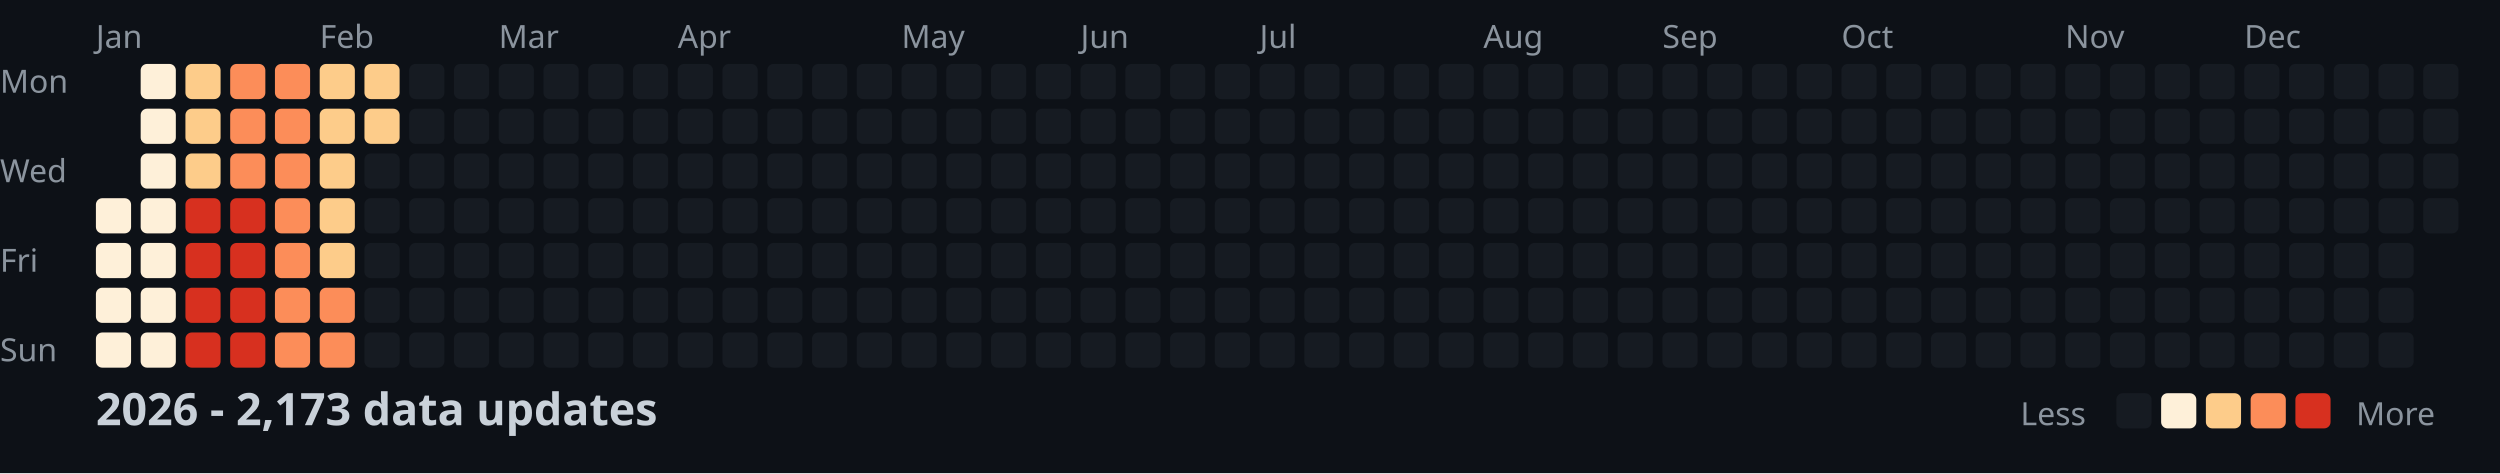
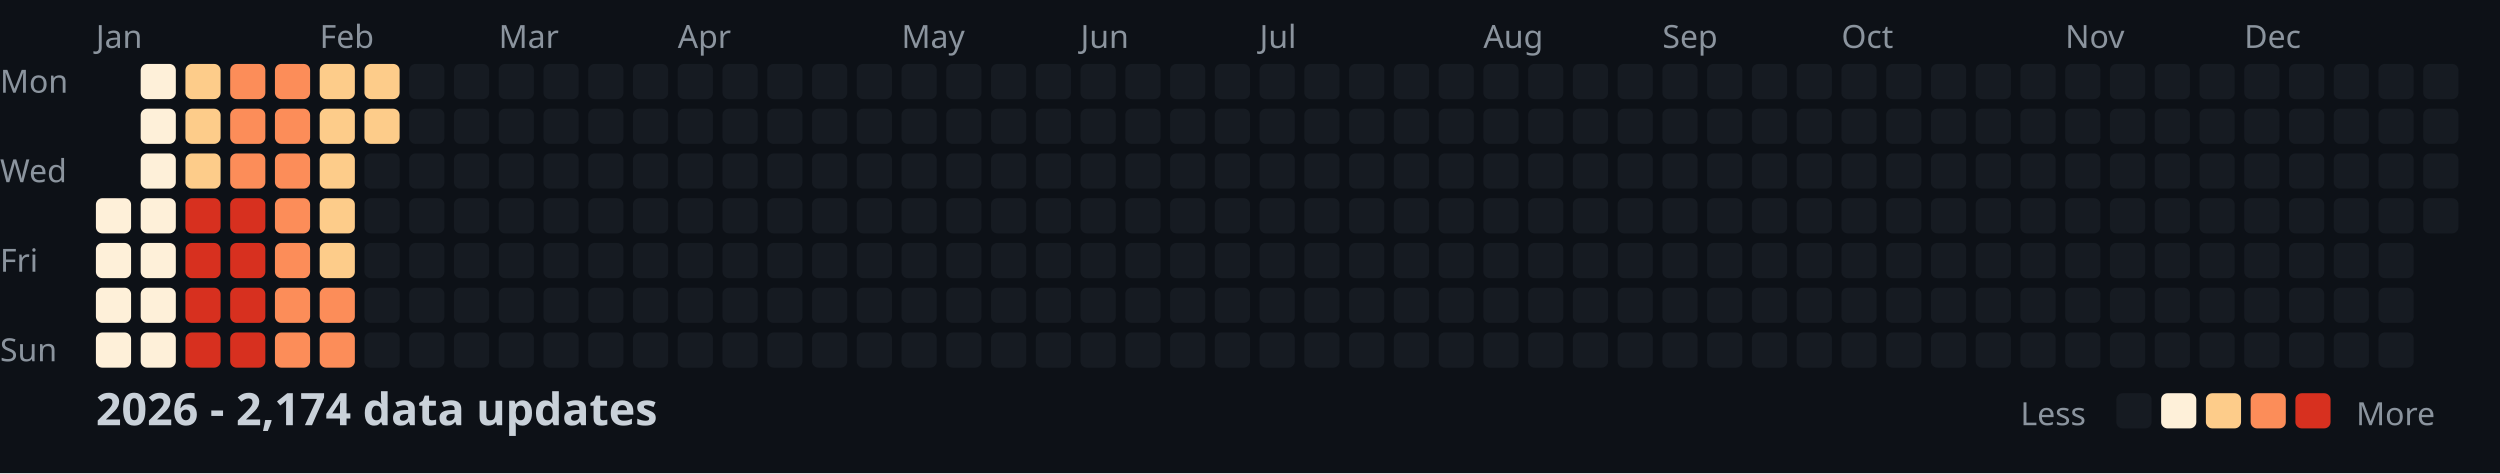
<svg xmlns="http://www.w3.org/2000/svg" width="782" height="148">
  <style>
    .month { font: 10px sans-serif; fill: #8b949e; }
    .day { font: 10px sans-serif; fill: #8b949e; }
    .title { font: bold 14px sans-serif; fill: #c9d1d9; }
    .legend { font: 10px sans-serif; fill: #8b949e; }
  </style>
  <rect width="100%" height="100%" fill="#0d1117" />
  <text x="0" y="29" class="day">Mon</text>
  <text x="0" y="57" class="day">Wed</text>
  <text x="0" y="85" class="day">Fri</text>
  <text x="0" y="113" class="day">Sun</text>
  <text x="30" y="15" class="month">Jan</text>
  <text x="100" y="15" class="month">Feb</text>
  <text x="156" y="15" class="month">Mar</text>
  <text x="212" y="15" class="month">Apr</text>
  <text x="282" y="15" class="month">May</text>
  <text x="338" y="15" class="month">Jun</text>
  <text x="394" y="15" class="month">Jul</text>
  <text x="464" y="15" class="month">Aug</text>
  <text x="520" y="15" class="month">Sep</text>
  <text x="576" y="15" class="month">Oct</text>
  <text x="646" y="15" class="month">Nov</text>
  <text x="702" y="15" class="month">Dec</text>
  <rect x="30" y="62" width="11" height="11" fill="#fef0d9" rx="2" />
  <rect x="30" y="76" width="11" height="11" fill="#fef0d9" rx="2" />
  <rect x="30" y="90" width="11" height="11" fill="#fef0d9" rx="2" />
  <rect x="30" y="104" width="11" height="11" fill="#fef0d9" rx="2" />
  <rect x="44" y="20" width="11" height="11" fill="#fef0d9" rx="2" />
  <rect x="44" y="34" width="11" height="11" fill="#fef0d9" rx="2" />
  <rect x="44" y="48" width="11" height="11" fill="#fef0d9" rx="2" />
  <rect x="44" y="62" width="11" height="11" fill="#fef0d9" rx="2" />
  <rect x="44" y="76" width="11" height="11" fill="#fef0d9" rx="2" />
  <rect x="44" y="90" width="11" height="11" fill="#fef0d9" rx="2" />
  <rect x="44" y="104" width="11" height="11" fill="#fef0d9" rx="2" />
  <rect x="58" y="20" width="11" height="11" fill="#fdcc8a" rx="2" />
  <rect x="58" y="34" width="11" height="11" fill="#fdcc8a" rx="2" />
  <rect x="58" y="48" width="11" height="11" fill="#fdcc8a" rx="2" />
  <rect x="58" y="62" width="11" height="11" fill="#d7301f" rx="2" />
  <rect x="58" y="76" width="11" height="11" fill="#d7301f" rx="2" />
  <rect x="58" y="90" width="11" height="11" fill="#d7301f" rx="2" />
  <rect x="58" y="104" width="11" height="11" fill="#d7301f" rx="2" />
  <rect x="72" y="20" width="11" height="11" fill="#fc8d59" rx="2" />
  <rect x="72" y="34" width="11" height="11" fill="#fc8d59" rx="2" />
  <rect x="72" y="48" width="11" height="11" fill="#fc8d59" rx="2" />
  <rect x="72" y="62" width="11" height="11" fill="#d7301f" rx="2" />
  <rect x="72" y="76" width="11" height="11" fill="#d7301f" rx="2" />
  <rect x="72" y="90" width="11" height="11" fill="#d7301f" rx="2" />
  <rect x="72" y="104" width="11" height="11" fill="#d7301f" rx="2" />
  <rect x="86" y="20" width="11" height="11" fill="#fc8d59" rx="2" />
  <rect x="86" y="34" width="11" height="11" fill="#fc8d59" rx="2" />
  <rect x="86" y="48" width="11" height="11" fill="#fc8d59" rx="2" />
  <rect x="86" y="62" width="11" height="11" fill="#fc8d59" rx="2" />
  <rect x="86" y="76" width="11" height="11" fill="#fc8d59" rx="2" />
  <rect x="86" y="90" width="11" height="11" fill="#fc8d59" rx="2" />
  <rect x="86" y="104" width="11" height="11" fill="#fc8d59" rx="2" />
  <rect x="100" y="20" width="11" height="11" fill="#fdcc8a" rx="2" />
  <rect x="100" y="34" width="11" height="11" fill="#fdcc8a" rx="2" />
  <rect x="100" y="48" width="11" height="11" fill="#fdcc8a" rx="2" />
  <rect x="100" y="62" width="11" height="11" fill="#fdcc8a" rx="2" />
  <rect x="100" y="76" width="11" height="11" fill="#fdcc8a" rx="2" />
  <rect x="100" y="90" width="11" height="11" fill="#fc8d59" rx="2" />
  <rect x="100" y="104" width="11" height="11" fill="#fc8d59" rx="2" />
  <rect x="114" y="20" width="11" height="11" fill="#fdcc8a" rx="2" />
  <rect x="114" y="34" width="11" height="11" fill="#fdcc8a" rx="2" />
  <rect x="114" y="48" width="11" height="11" fill="#161b22" rx="2" />
  <rect x="114" y="62" width="11" height="11" fill="#161b22" rx="2" />
  <rect x="114" y="76" width="11" height="11" fill="#161b22" rx="2" />
  <rect x="114" y="90" width="11" height="11" fill="#161b22" rx="2" />
  <rect x="114" y="104" width="11" height="11" fill="#161b22" rx="2" />
  <rect x="128" y="20" width="11" height="11" fill="#161b22" rx="2" />
  <rect x="128" y="34" width="11" height="11" fill="#161b22" rx="2" />
  <rect x="128" y="48" width="11" height="11" fill="#161b22" rx="2" />
  <rect x="128" y="62" width="11" height="11" fill="#161b22" rx="2" />
  <rect x="128" y="76" width="11" height="11" fill="#161b22" rx="2" />
  <rect x="128" y="90" width="11" height="11" fill="#161b22" rx="2" />
  <rect x="128" y="104" width="11" height="11" fill="#161b22" rx="2" />
  <rect x="142" y="20" width="11" height="11" fill="#161b22" rx="2" />
  <rect x="142" y="34" width="11" height="11" fill="#161b22" rx="2" />
  <rect x="142" y="48" width="11" height="11" fill="#161b22" rx="2" />
  <rect x="142" y="62" width="11" height="11" fill="#161b22" rx="2" />
  <rect x="142" y="76" width="11" height="11" fill="#161b22" rx="2" />
  <rect x="142" y="90" width="11" height="11" fill="#161b22" rx="2" />
  <rect x="142" y="104" width="11" height="11" fill="#161b22" rx="2" />
  <rect x="156" y="20" width="11" height="11" fill="#161b22" rx="2" />
  <rect x="156" y="34" width="11" height="11" fill="#161b22" rx="2" />
  <rect x="156" y="48" width="11" height="11" fill="#161b22" rx="2" />
  <rect x="156" y="62" width="11" height="11" fill="#161b22" rx="2" />
  <rect x="156" y="76" width="11" height="11" fill="#161b22" rx="2" />
  <rect x="156" y="90" width="11" height="11" fill="#161b22" rx="2" />
  <rect x="156" y="104" width="11" height="11" fill="#161b22" rx="2" />
  <rect x="170" y="20" width="11" height="11" fill="#161b22" rx="2" />
  <rect x="170" y="34" width="11" height="11" fill="#161b22" rx="2" />
  <rect x="170" y="48" width="11" height="11" fill="#161b22" rx="2" />
  <rect x="170" y="62" width="11" height="11" fill="#161b22" rx="2" />
  <rect x="170" y="76" width="11" height="11" fill="#161b22" rx="2" />
  <rect x="170" y="90" width="11" height="11" fill="#161b22" rx="2" />
  <rect x="170" y="104" width="11" height="11" fill="#161b22" rx="2" />
  <rect x="184" y="20" width="11" height="11" fill="#161b22" rx="2" />
  <rect x="184" y="34" width="11" height="11" fill="#161b22" rx="2" />
  <rect x="184" y="48" width="11" height="11" fill="#161b22" rx="2" />
  <rect x="184" y="62" width="11" height="11" fill="#161b22" rx="2" />
  <rect x="184" y="76" width="11" height="11" fill="#161b22" rx="2" />
  <rect x="184" y="90" width="11" height="11" fill="#161b22" rx="2" />
  <rect x="184" y="104" width="11" height="11" fill="#161b22" rx="2" />
  <rect x="198" y="20" width="11" height="11" fill="#161b22" rx="2" />
  <rect x="198" y="34" width="11" height="11" fill="#161b22" rx="2" />
  <rect x="198" y="48" width="11" height="11" fill="#161b22" rx="2" />
  <rect x="198" y="62" width="11" height="11" fill="#161b22" rx="2" />
  <rect x="198" y="76" width="11" height="11" fill="#161b22" rx="2" />
  <rect x="198" y="90" width="11" height="11" fill="#161b22" rx="2" />
  <rect x="198" y="104" width="11" height="11" fill="#161b22" rx="2" />
  <rect x="212" y="20" width="11" height="11" fill="#161b22" rx="2" />
  <rect x="212" y="34" width="11" height="11" fill="#161b22" rx="2" />
  <rect x="212" y="48" width="11" height="11" fill="#161b22" rx="2" />
  <rect x="212" y="62" width="11" height="11" fill="#161b22" rx="2" />
  <rect x="212" y="76" width="11" height="11" fill="#161b22" rx="2" />
  <rect x="212" y="90" width="11" height="11" fill="#161b22" rx="2" />
  <rect x="212" y="104" width="11" height="11" fill="#161b22" rx="2" />
  <rect x="226" y="20" width="11" height="11" fill="#161b22" rx="2" />
  <rect x="226" y="34" width="11" height="11" fill="#161b22" rx="2" />
  <rect x="226" y="48" width="11" height="11" fill="#161b22" rx="2" />
  <rect x="226" y="62" width="11" height="11" fill="#161b22" rx="2" />
  <rect x="226" y="76" width="11" height="11" fill="#161b22" rx="2" />
  <rect x="226" y="90" width="11" height="11" fill="#161b22" rx="2" />
  <rect x="226" y="104" width="11" height="11" fill="#161b22" rx="2" />
  <rect x="240" y="20" width="11" height="11" fill="#161b22" rx="2" />
  <rect x="240" y="34" width="11" height="11" fill="#161b22" rx="2" />
  <rect x="240" y="48" width="11" height="11" fill="#161b22" rx="2" />
  <rect x="240" y="62" width="11" height="11" fill="#161b22" rx="2" />
  <rect x="240" y="76" width="11" height="11" fill="#161b22" rx="2" />
  <rect x="240" y="90" width="11" height="11" fill="#161b22" rx="2" />
  <rect x="240" y="104" width="11" height="11" fill="#161b22" rx="2" />
  <rect x="254" y="20" width="11" height="11" fill="#161b22" rx="2" />
  <rect x="254" y="34" width="11" height="11" fill="#161b22" rx="2" />
  <rect x="254" y="48" width="11" height="11" fill="#161b22" rx="2" />
  <rect x="254" y="62" width="11" height="11" fill="#161b22" rx="2" />
  <rect x="254" y="76" width="11" height="11" fill="#161b22" rx="2" />
  <rect x="254" y="90" width="11" height="11" fill="#161b22" rx="2" />
  <rect x="254" y="104" width="11" height="11" fill="#161b22" rx="2" />
  <rect x="268" y="20" width="11" height="11" fill="#161b22" rx="2" />
  <rect x="268" y="34" width="11" height="11" fill="#161b22" rx="2" />
  <rect x="268" y="48" width="11" height="11" fill="#161b22" rx="2" />
  <rect x="268" y="62" width="11" height="11" fill="#161b22" rx="2" />
  <rect x="268" y="76" width="11" height="11" fill="#161b22" rx="2" />
  <rect x="268" y="90" width="11" height="11" fill="#161b22" rx="2" />
  <rect x="268" y="104" width="11" height="11" fill="#161b22" rx="2" />
  <rect x="282" y="20" width="11" height="11" fill="#161b22" rx="2" />
  <rect x="282" y="34" width="11" height="11" fill="#161b22" rx="2" />
  <rect x="282" y="48" width="11" height="11" fill="#161b22" rx="2" />
  <rect x="282" y="62" width="11" height="11" fill="#161b22" rx="2" />
  <rect x="282" y="76" width="11" height="11" fill="#161b22" rx="2" />
  <rect x="282" y="90" width="11" height="11" fill="#161b22" rx="2" />
  <rect x="282" y="104" width="11" height="11" fill="#161b22" rx="2" />
  <rect x="296" y="20" width="11" height="11" fill="#161b22" rx="2" />
  <rect x="296" y="34" width="11" height="11" fill="#161b22" rx="2" />
  <rect x="296" y="48" width="11" height="11" fill="#161b22" rx="2" />
  <rect x="296" y="62" width="11" height="11" fill="#161b22" rx="2" />
  <rect x="296" y="76" width="11" height="11" fill="#161b22" rx="2" />
  <rect x="296" y="90" width="11" height="11" fill="#161b22" rx="2" />
  <rect x="296" y="104" width="11" height="11" fill="#161b22" rx="2" />
  <rect x="310" y="20" width="11" height="11" fill="#161b22" rx="2" />
  <rect x="310" y="34" width="11" height="11" fill="#161b22" rx="2" />
  <rect x="310" y="48" width="11" height="11" fill="#161b22" rx="2" />
  <rect x="310" y="62" width="11" height="11" fill="#161b22" rx="2" />
  <rect x="310" y="76" width="11" height="11" fill="#161b22" rx="2" />
  <rect x="310" y="90" width="11" height="11" fill="#161b22" rx="2" />
  <rect x="310" y="104" width="11" height="11" fill="#161b22" rx="2" />
  <rect x="324" y="20" width="11" height="11" fill="#161b22" rx="2" />
  <rect x="324" y="34" width="11" height="11" fill="#161b22" rx="2" />
  <rect x="324" y="48" width="11" height="11" fill="#161b22" rx="2" />
  <rect x="324" y="62" width="11" height="11" fill="#161b22" rx="2" />
  <rect x="324" y="76" width="11" height="11" fill="#161b22" rx="2" />
  <rect x="324" y="90" width="11" height="11" fill="#161b22" rx="2" />
  <rect x="324" y="104" width="11" height="11" fill="#161b22" rx="2" />
  <rect x="338" y="20" width="11" height="11" fill="#161b22" rx="2" />
  <rect x="338" y="34" width="11" height="11" fill="#161b22" rx="2" />
  <rect x="338" y="48" width="11" height="11" fill="#161b22" rx="2" />
  <rect x="338" y="62" width="11" height="11" fill="#161b22" rx="2" />
  <rect x="338" y="76" width="11" height="11" fill="#161b22" rx="2" />
  <rect x="338" y="90" width="11" height="11" fill="#161b22" rx="2" />
  <rect x="338" y="104" width="11" height="11" fill="#161b22" rx="2" />
  <rect x="352" y="20" width="11" height="11" fill="#161b22" rx="2" />
  <rect x="352" y="34" width="11" height="11" fill="#161b22" rx="2" />
  <rect x="352" y="48" width="11" height="11" fill="#161b22" rx="2" />
  <rect x="352" y="62" width="11" height="11" fill="#161b22" rx="2" />
  <rect x="352" y="76" width="11" height="11" fill="#161b22" rx="2" />
  <rect x="352" y="90" width="11" height="11" fill="#161b22" rx="2" />
  <rect x="352" y="104" width="11" height="11" fill="#161b22" rx="2" />
  <rect x="366" y="20" width="11" height="11" fill="#161b22" rx="2" />
  <rect x="366" y="34" width="11" height="11" fill="#161b22" rx="2" />
  <rect x="366" y="48" width="11" height="11" fill="#161b22" rx="2" />
  <rect x="366" y="62" width="11" height="11" fill="#161b22" rx="2" />
  <rect x="366" y="76" width="11" height="11" fill="#161b22" rx="2" />
  <rect x="366" y="90" width="11" height="11" fill="#161b22" rx="2" />
  <rect x="366" y="104" width="11" height="11" fill="#161b22" rx="2" />
  <rect x="380" y="20" width="11" height="11" fill="#161b22" rx="2" />
  <rect x="380" y="34" width="11" height="11" fill="#161b22" rx="2" />
  <rect x="380" y="48" width="11" height="11" fill="#161b22" rx="2" />
  <rect x="380" y="62" width="11" height="11" fill="#161b22" rx="2" />
  <rect x="380" y="76" width="11" height="11" fill="#161b22" rx="2" />
  <rect x="380" y="90" width="11" height="11" fill="#161b22" rx="2" />
  <rect x="380" y="104" width="11" height="11" fill="#161b22" rx="2" />
  <rect x="394" y="20" width="11" height="11" fill="#161b22" rx="2" />
  <rect x="394" y="34" width="11" height="11" fill="#161b22" rx="2" />
  <rect x="394" y="48" width="11" height="11" fill="#161b22" rx="2" />
  <rect x="394" y="62" width="11" height="11" fill="#161b22" rx="2" />
  <rect x="394" y="76" width="11" height="11" fill="#161b22" rx="2" />
  <rect x="394" y="90" width="11" height="11" fill="#161b22" rx="2" />
  <rect x="394" y="104" width="11" height="11" fill="#161b22" rx="2" />
  <rect x="408" y="20" width="11" height="11" fill="#161b22" rx="2" />
  <rect x="408" y="34" width="11" height="11" fill="#161b22" rx="2" />
  <rect x="408" y="48" width="11" height="11" fill="#161b22" rx="2" />
  <rect x="408" y="62" width="11" height="11" fill="#161b22" rx="2" />
  <rect x="408" y="76" width="11" height="11" fill="#161b22" rx="2" />
  <rect x="408" y="90" width="11" height="11" fill="#161b22" rx="2" />
  <rect x="408" y="104" width="11" height="11" fill="#161b22" rx="2" />
  <rect x="422" y="20" width="11" height="11" fill="#161b22" rx="2" />
  <rect x="422" y="34" width="11" height="11" fill="#161b22" rx="2" />
  <rect x="422" y="48" width="11" height="11" fill="#161b22" rx="2" />
  <rect x="422" y="62" width="11" height="11" fill="#161b22" rx="2" />
  <rect x="422" y="76" width="11" height="11" fill="#161b22" rx="2" />
  <rect x="422" y="90" width="11" height="11" fill="#161b22" rx="2" />
  <rect x="422" y="104" width="11" height="11" fill="#161b22" rx="2" />
  <rect x="436" y="20" width="11" height="11" fill="#161b22" rx="2" />
  <rect x="436" y="34" width="11" height="11" fill="#161b22" rx="2" />
  <rect x="436" y="48" width="11" height="11" fill="#161b22" rx="2" />
  <rect x="436" y="62" width="11" height="11" fill="#161b22" rx="2" />
  <rect x="436" y="76" width="11" height="11" fill="#161b22" rx="2" />
  <rect x="436" y="90" width="11" height="11" fill="#161b22" rx="2" />
  <rect x="436" y="104" width="11" height="11" fill="#161b22" rx="2" />
  <rect x="450" y="20" width="11" height="11" fill="#161b22" rx="2" />
  <rect x="450" y="34" width="11" height="11" fill="#161b22" rx="2" />
  <rect x="450" y="48" width="11" height="11" fill="#161b22" rx="2" />
  <rect x="450" y="62" width="11" height="11" fill="#161b22" rx="2" />
  <rect x="450" y="76" width="11" height="11" fill="#161b22" rx="2" />
  <rect x="450" y="90" width="11" height="11" fill="#161b22" rx="2" />
  <rect x="450" y="104" width="11" height="11" fill="#161b22" rx="2" />
  <rect x="464" y="20" width="11" height="11" fill="#161b22" rx="2" />
  <rect x="464" y="34" width="11" height="11" fill="#161b22" rx="2" />
  <rect x="464" y="48" width="11" height="11" fill="#161b22" rx="2" />
  <rect x="464" y="62" width="11" height="11" fill="#161b22" rx="2" />
  <rect x="464" y="76" width="11" height="11" fill="#161b22" rx="2" />
  <rect x="464" y="90" width="11" height="11" fill="#161b22" rx="2" />
  <rect x="464" y="104" width="11" height="11" fill="#161b22" rx="2" />
  <rect x="478" y="20" width="11" height="11" fill="#161b22" rx="2" />
  <rect x="478" y="34" width="11" height="11" fill="#161b22" rx="2" />
  <rect x="478" y="48" width="11" height="11" fill="#161b22" rx="2" />
  <rect x="478" y="62" width="11" height="11" fill="#161b22" rx="2" />
  <rect x="478" y="76" width="11" height="11" fill="#161b22" rx="2" />
  <rect x="478" y="90" width="11" height="11" fill="#161b22" rx="2" />
  <rect x="478" y="104" width="11" height="11" fill="#161b22" rx="2" />
  <rect x="492" y="20" width="11" height="11" fill="#161b22" rx="2" />
  <rect x="492" y="34" width="11" height="11" fill="#161b22" rx="2" />
  <rect x="492" y="48" width="11" height="11" fill="#161b22" rx="2" />
  <rect x="492" y="62" width="11" height="11" fill="#161b22" rx="2" />
  <rect x="492" y="76" width="11" height="11" fill="#161b22" rx="2" />
  <rect x="492" y="90" width="11" height="11" fill="#161b22" rx="2" />
  <rect x="492" y="104" width="11" height="11" fill="#161b22" rx="2" />
  <rect x="506" y="20" width="11" height="11" fill="#161b22" rx="2" />
  <rect x="506" y="34" width="11" height="11" fill="#161b22" rx="2" />
  <rect x="506" y="48" width="11" height="11" fill="#161b22" rx="2" />
  <rect x="506" y="62" width="11" height="11" fill="#161b22" rx="2" />
  <rect x="506" y="76" width="11" height="11" fill="#161b22" rx="2" />
  <rect x="506" y="90" width="11" height="11" fill="#161b22" rx="2" />
  <rect x="506" y="104" width="11" height="11" fill="#161b22" rx="2" />
  <rect x="520" y="20" width="11" height="11" fill="#161b22" rx="2" />
  <rect x="520" y="34" width="11" height="11" fill="#161b22" rx="2" />
  <rect x="520" y="48" width="11" height="11" fill="#161b22" rx="2" />
  <rect x="520" y="62" width="11" height="11" fill="#161b22" rx="2" />
  <rect x="520" y="76" width="11" height="11" fill="#161b22" rx="2" />
  <rect x="520" y="90" width="11" height="11" fill="#161b22" rx="2" />
  <rect x="520" y="104" width="11" height="11" fill="#161b22" rx="2" />
  <rect x="534" y="20" width="11" height="11" fill="#161b22" rx="2" />
  <rect x="534" y="34" width="11" height="11" fill="#161b22" rx="2" />
  <rect x="534" y="48" width="11" height="11" fill="#161b22" rx="2" />
  <rect x="534" y="62" width="11" height="11" fill="#161b22" rx="2" />
  <rect x="534" y="76" width="11" height="11" fill="#161b22" rx="2" />
  <rect x="534" y="90" width="11" height="11" fill="#161b22" rx="2" />
  <rect x="534" y="104" width="11" height="11" fill="#161b22" rx="2" />
  <rect x="548" y="20" width="11" height="11" fill="#161b22" rx="2" />
  <rect x="548" y="34" width="11" height="11" fill="#161b22" rx="2" />
  <rect x="548" y="48" width="11" height="11" fill="#161b22" rx="2" />
  <rect x="548" y="62" width="11" height="11" fill="#161b22" rx="2" />
  <rect x="548" y="76" width="11" height="11" fill="#161b22" rx="2" />
  <rect x="548" y="90" width="11" height="11" fill="#161b22" rx="2" />
  <rect x="548" y="104" width="11" height="11" fill="#161b22" rx="2" />
  <rect x="562" y="20" width="11" height="11" fill="#161b22" rx="2" />
  <rect x="562" y="34" width="11" height="11" fill="#161b22" rx="2" />
  <rect x="562" y="48" width="11" height="11" fill="#161b22" rx="2" />
  <rect x="562" y="62" width="11" height="11" fill="#161b22" rx="2" />
  <rect x="562" y="76" width="11" height="11" fill="#161b22" rx="2" />
  <rect x="562" y="90" width="11" height="11" fill="#161b22" rx="2" />
  <rect x="562" y="104" width="11" height="11" fill="#161b22" rx="2" />
  <rect x="576" y="20" width="11" height="11" fill="#161b22" rx="2" />
  <rect x="576" y="34" width="11" height="11" fill="#161b22" rx="2" />
  <rect x="576" y="48" width="11" height="11" fill="#161b22" rx="2" />
  <rect x="576" y="62" width="11" height="11" fill="#161b22" rx="2" />
  <rect x="576" y="76" width="11" height="11" fill="#161b22" rx="2" />
  <rect x="576" y="90" width="11" height="11" fill="#161b22" rx="2" />
  <rect x="576" y="104" width="11" height="11" fill="#161b22" rx="2" />
  <rect x="590" y="20" width="11" height="11" fill="#161b22" rx="2" />
  <rect x="590" y="34" width="11" height="11" fill="#161b22" rx="2" />
  <rect x="590" y="48" width="11" height="11" fill="#161b22" rx="2" />
  <rect x="590" y="62" width="11" height="11" fill="#161b22" rx="2" />
  <rect x="590" y="76" width="11" height="11" fill="#161b22" rx="2" />
  <rect x="590" y="90" width="11" height="11" fill="#161b22" rx="2" />
  <rect x="590" y="104" width="11" height="11" fill="#161b22" rx="2" />
  <rect x="604" y="20" width="11" height="11" fill="#161b22" rx="2" />
  <rect x="604" y="34" width="11" height="11" fill="#161b22" rx="2" />
  <rect x="604" y="48" width="11" height="11" fill="#161b22" rx="2" />
  <rect x="604" y="62" width="11" height="11" fill="#161b22" rx="2" />
  <rect x="604" y="76" width="11" height="11" fill="#161b22" rx="2" />
  <rect x="604" y="90" width="11" height="11" fill="#161b22" rx="2" />
  <rect x="604" y="104" width="11" height="11" fill="#161b22" rx="2" />
  <rect x="618" y="20" width="11" height="11" fill="#161b22" rx="2" />
  <rect x="618" y="34" width="11" height="11" fill="#161b22" rx="2" />
  <rect x="618" y="48" width="11" height="11" fill="#161b22" rx="2" />
  <rect x="618" y="62" width="11" height="11" fill="#161b22" rx="2" />
  <rect x="618" y="76" width="11" height="11" fill="#161b22" rx="2" />
  <rect x="618" y="90" width="11" height="11" fill="#161b22" rx="2" />
  <rect x="618" y="104" width="11" height="11" fill="#161b22" rx="2" />
  <rect x="632" y="20" width="11" height="11" fill="#161b22" rx="2" />
  <rect x="632" y="34" width="11" height="11" fill="#161b22" rx="2" />
  <rect x="632" y="48" width="11" height="11" fill="#161b22" rx="2" />
  <rect x="632" y="62" width="11" height="11" fill="#161b22" rx="2" />
  <rect x="632" y="76" width="11" height="11" fill="#161b22" rx="2" />
  <rect x="632" y="90" width="11" height="11" fill="#161b22" rx="2" />
  <rect x="632" y="104" width="11" height="11" fill="#161b22" rx="2" />
  <rect x="646" y="20" width="11" height="11" fill="#161b22" rx="2" />
  <rect x="646" y="34" width="11" height="11" fill="#161b22" rx="2" />
  <rect x="646" y="48" width="11" height="11" fill="#161b22" rx="2" />
  <rect x="646" y="62" width="11" height="11" fill="#161b22" rx="2" />
  <rect x="646" y="76" width="11" height="11" fill="#161b22" rx="2" />
  <rect x="646" y="90" width="11" height="11" fill="#161b22" rx="2" />
  <rect x="646" y="104" width="11" height="11" fill="#161b22" rx="2" />
  <rect x="660" y="20" width="11" height="11" fill="#161b22" rx="2" />
  <rect x="660" y="34" width="11" height="11" fill="#161b22" rx="2" />
  <rect x="660" y="48" width="11" height="11" fill="#161b22" rx="2" />
  <rect x="660" y="62" width="11" height="11" fill="#161b22" rx="2" />
  <rect x="660" y="76" width="11" height="11" fill="#161b22" rx="2" />
  <rect x="660" y="90" width="11" height="11" fill="#161b22" rx="2" />
  <rect x="660" y="104" width="11" height="11" fill="#161b22" rx="2" />
  <rect x="674" y="20" width="11" height="11" fill="#161b22" rx="2" />
  <rect x="674" y="34" width="11" height="11" fill="#161b22" rx="2" />
  <rect x="674" y="48" width="11" height="11" fill="#161b22" rx="2" />
  <rect x="674" y="62" width="11" height="11" fill="#161b22" rx="2" />
  <rect x="674" y="76" width="11" height="11" fill="#161b22" rx="2" />
  <rect x="674" y="90" width="11" height="11" fill="#161b22" rx="2" />
  <rect x="674" y="104" width="11" height="11" fill="#161b22" rx="2" />
  <rect x="688" y="20" width="11" height="11" fill="#161b22" rx="2" />
  <rect x="688" y="34" width="11" height="11" fill="#161b22" rx="2" />
  <rect x="688" y="48" width="11" height="11" fill="#161b22" rx="2" />
  <rect x="688" y="62" width="11" height="11" fill="#161b22" rx="2" />
  <rect x="688" y="76" width="11" height="11" fill="#161b22" rx="2" />
  <rect x="688" y="90" width="11" height="11" fill="#161b22" rx="2" />
  <rect x="688" y="104" width="11" height="11" fill="#161b22" rx="2" />
  <rect x="702" y="20" width="11" height="11" fill="#161b22" rx="2" />
  <rect x="702" y="34" width="11" height="11" fill="#161b22" rx="2" />
  <rect x="702" y="48" width="11" height="11" fill="#161b22" rx="2" />
  <rect x="702" y="62" width="11" height="11" fill="#161b22" rx="2" />
  <rect x="702" y="76" width="11" height="11" fill="#161b22" rx="2" />
  <rect x="702" y="90" width="11" height="11" fill="#161b22" rx="2" />
  <rect x="702" y="104" width="11" height="11" fill="#161b22" rx="2" />
  <rect x="716" y="20" width="11" height="11" fill="#161b22" rx="2" />
  <rect x="716" y="34" width="11" height="11" fill="#161b22" rx="2" />
  <rect x="716" y="48" width="11" height="11" fill="#161b22" rx="2" />
  <rect x="716" y="62" width="11" height="11" fill="#161b22" rx="2" />
  <rect x="716" y="76" width="11" height="11" fill="#161b22" rx="2" />
  <rect x="716" y="90" width="11" height="11" fill="#161b22" rx="2" />
  <rect x="716" y="104" width="11" height="11" fill="#161b22" rx="2" />
  <rect x="730" y="20" width="11" height="11" fill="#161b22" rx="2" />
  <rect x="730" y="34" width="11" height="11" fill="#161b22" rx="2" />
  <rect x="730" y="48" width="11" height="11" fill="#161b22" rx="2" />
  <rect x="730" y="62" width="11" height="11" fill="#161b22" rx="2" />
  <rect x="730" y="76" width="11" height="11" fill="#161b22" rx="2" />
  <rect x="730" y="90" width="11" height="11" fill="#161b22" rx="2" />
  <rect x="730" y="104" width="11" height="11" fill="#161b22" rx="2" />
  <rect x="744" y="20" width="11" height="11" fill="#161b22" rx="2" />
  <rect x="744" y="34" width="11" height="11" fill="#161b22" rx="2" />
  <rect x="744" y="48" width="11" height="11" fill="#161b22" rx="2" />
  <rect x="744" y="62" width="11" height="11" fill="#161b22" rx="2" />
  <rect x="744" y="76" width="11" height="11" fill="#161b22" rx="2" />
  <rect x="744" y="90" width="11" height="11" fill="#161b22" rx="2" />
  <rect x="744" y="104" width="11" height="11" fill="#161b22" rx="2" />
  <rect x="758" y="20" width="11" height="11" fill="#161b22" rx="2" />
  <rect x="758" y="34" width="11" height="11" fill="#161b22" rx="2" />
  <rect x="758" y="48" width="11" height="11" fill="#161b22" rx="2" />
  <rect x="758" y="62" width="11" height="11" fill="#161b22" rx="2" />
-   <text x="30" y="133" class="title">2026 - 2,173 data updates</text>
+   <text x="30" y="133" class="title">2026 - 2,174 data updates</text>
  <text x="632" y="133" class="legend">Less</text>
  <rect x="662" y="123" width="11" height="11" fill="#161b22" rx="2" />
  <rect x="676" y="123" width="11" height="11" fill="#fef0d9" rx="2" />
  <rect x="690" y="123" width="11" height="11" fill="#fdcc8a" rx="2" />
  <rect x="704" y="123" width="11" height="11" fill="#fc8d59" rx="2" />
  <rect x="718" y="123" width="11" height="11" fill="#d7301f" rx="2" />
  <text x="737" y="133" class="legend">More</text>
</svg>
